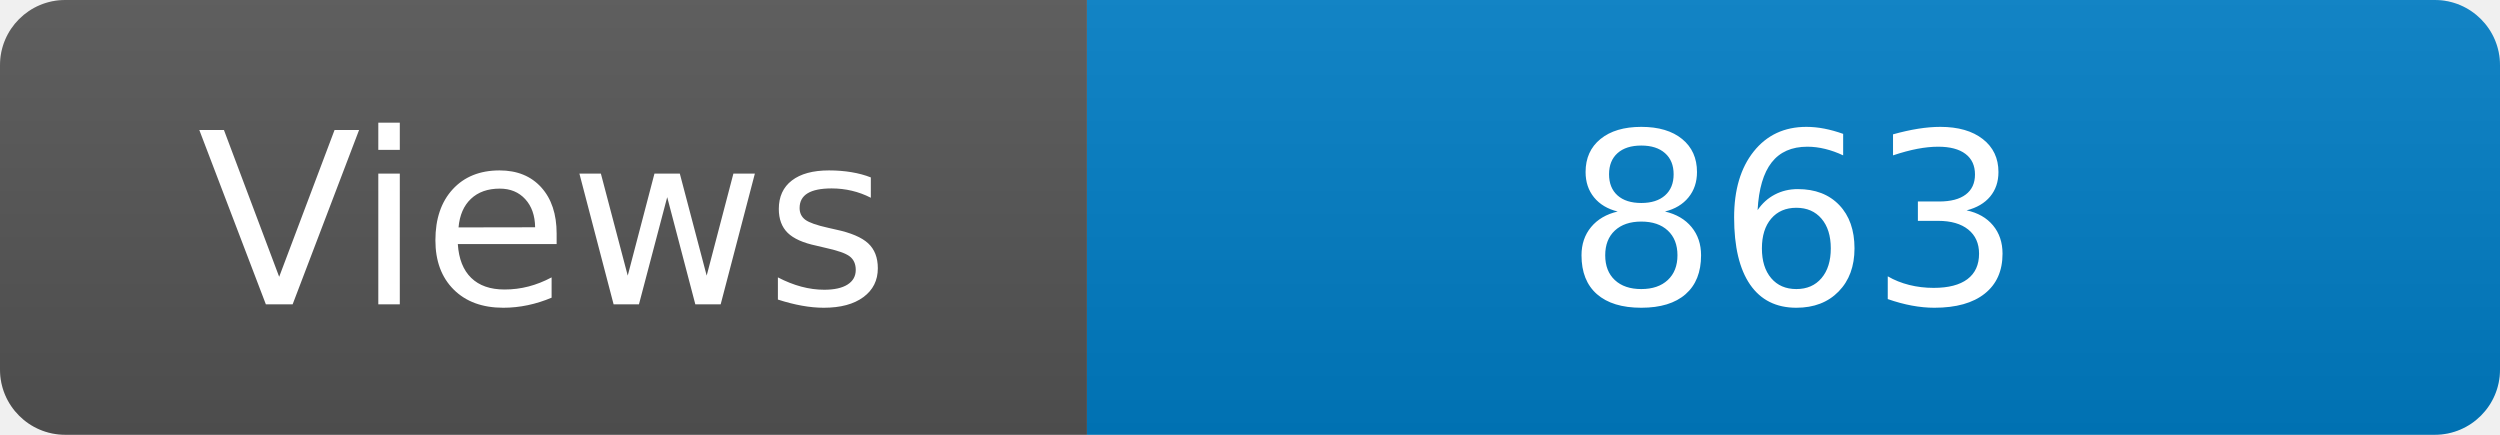
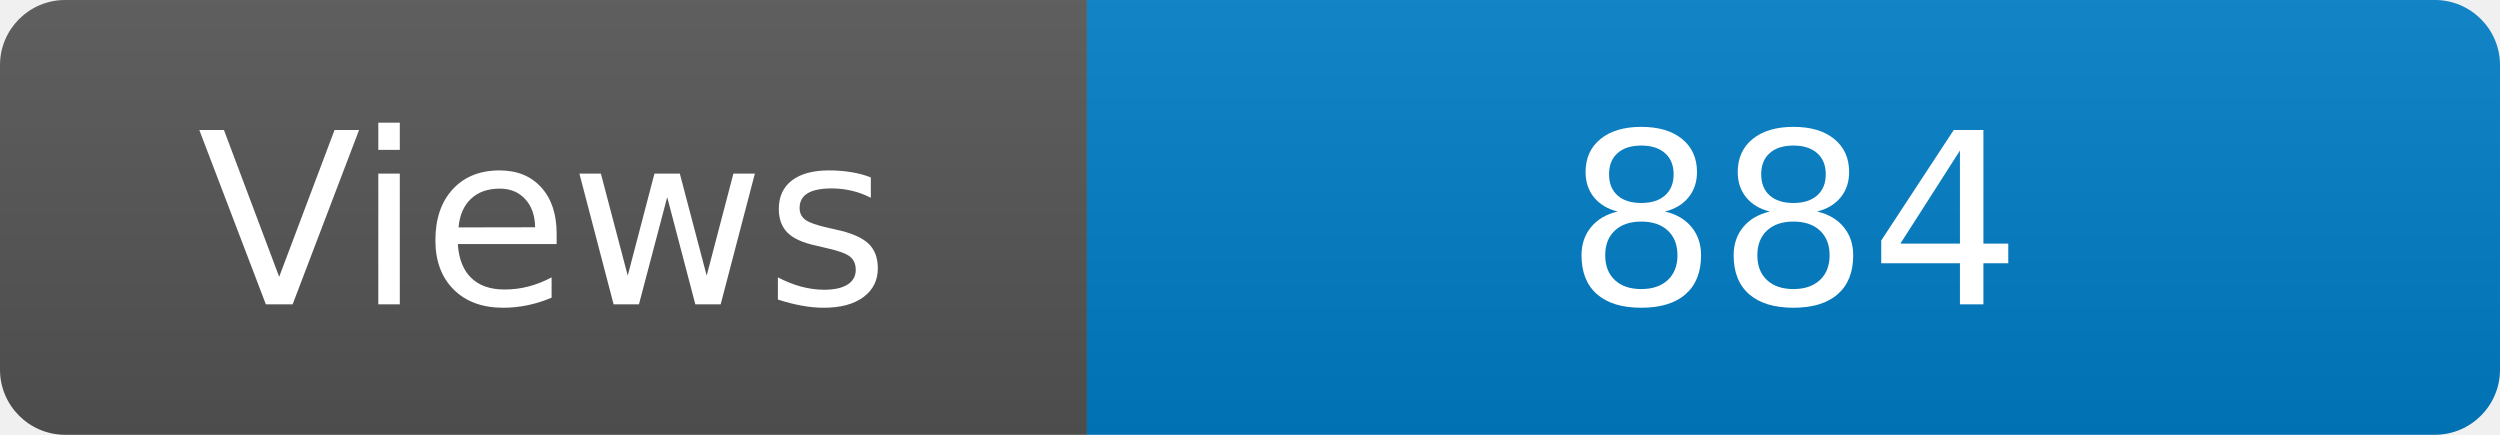
<svg xmlns="http://www.w3.org/2000/svg" width="115" height="20" role="img" aria-label="Maintained?: yes">
  <linearGradient id="s" x2="0" y2="100%">
    <stop offset="0" stop-color="#bbb" stop-opacity=".1" />
    <stop offset="1" stop-opacity=".1" />
  </linearGradient>
  <clipPath id="r">
    <rect width="115" height="20" rx="3" fill="#fff" />
  </clipPath>
  <g clip-path="url(#r)">
    <rect width="50" height="20" fill="#555" />
    <rect x="50" width="160" height="20" fill="#007ec6" />
    <rect width="115" height="20" fill="url(#s)" />
  </g>
  <g fill="#fff" text-anchor="middle" font-family="Verdana,Geneva,DejaVu Sans,sans-serif" font-size="110">
    <text x="250" y="140" transform="scale(.1)" fill="#fff">Views</text>
-     <text x="825" y="140" transform="scale(.1)" fill="#fff">863</text>
+     <text x="825" y="140" transform="scale(.1)" fill="#fff">884</text>
  </g>
</svg>
